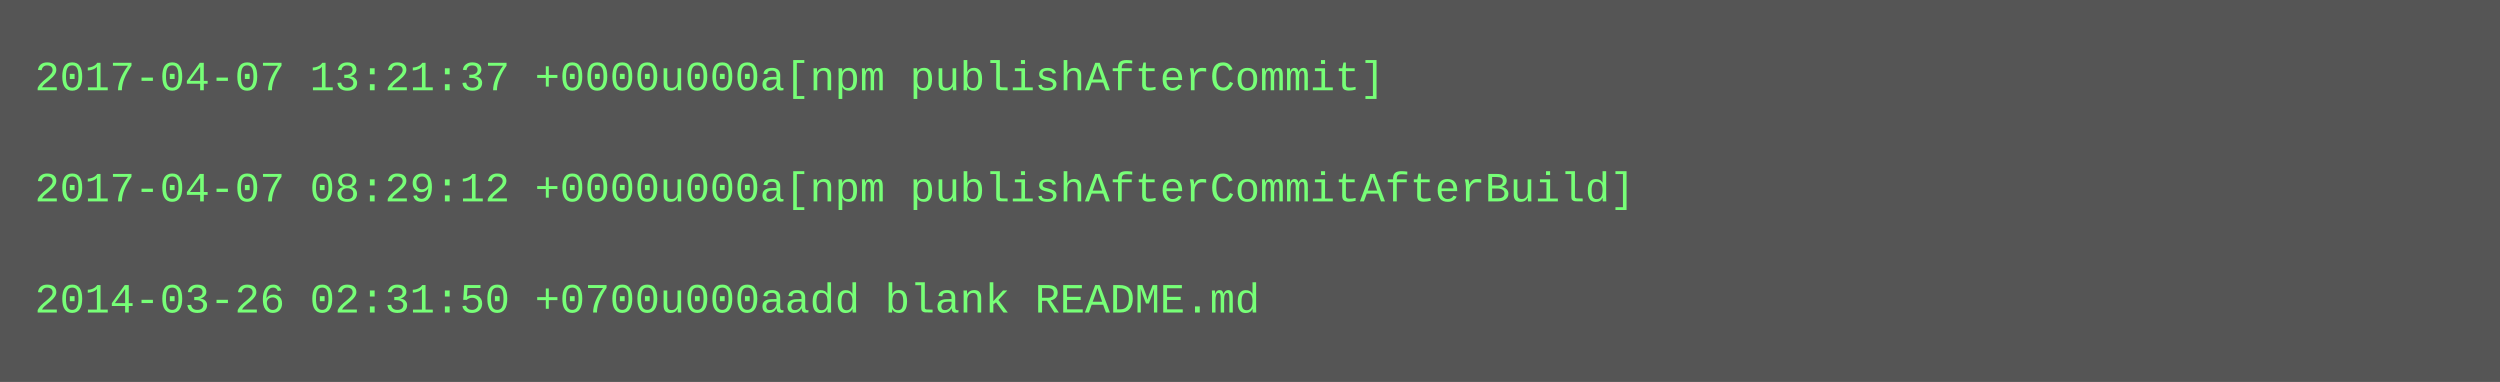
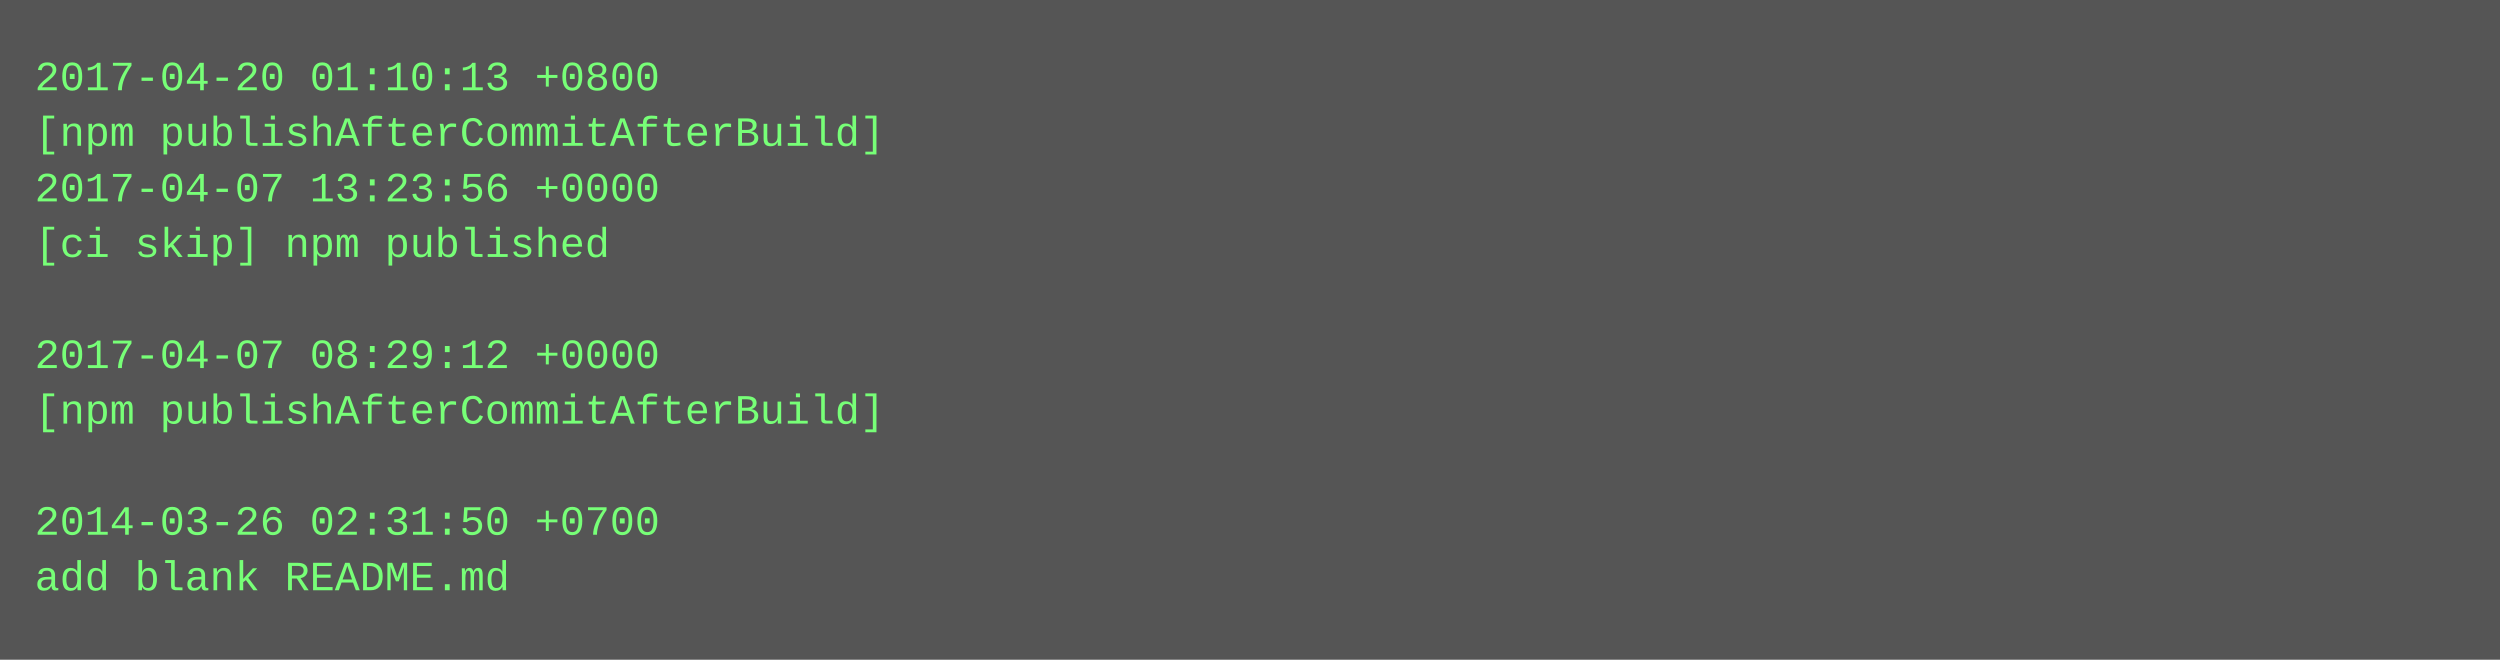
- <svg xmlns="http://www.w3.org/2000/svg" height="110" width="720">
-   <rect height="110" fill="#555" width="720" />
+ <svg xmlns="http://www.w3.org/2000/svg" height="190" width="720">
+   <rect height="190" fill="#555" width="720" />
  <text fill="#7f7" font-family="Courier New" font-size="12" xml:space="preserve">
-     <tspan x="10" y="26">2017-04-07 13:21:37 +0000u000a[npm publishAfterCommit]</tspan>
-     <tspan x="10" y="42" />
-     <tspan x="10" y="58">2017-04-07 08:29:12 +0000u000a[npm publishAfterCommitAfterBuild]</tspan>
-     <tspan x="10" y="74" />
-     <tspan x="10" y="90">2014-03-26 02:31:50 +0700u000aadd blank README.md</tspan>
+     <tspan x="10" y="26">2017-04-20 01:10:13 +0800</tspan>
+     <tspan x="10" y="42">[npm publishAfterCommitAfterBuild]</tspan>
+     <tspan x="10" y="58">2017-04-07 13:23:56 +0000</tspan>
+     <tspan x="10" y="74">[ci skip] npm published</tspan>
+     <tspan x="10" y="90" />
+     <tspan x="10" y="106">2017-04-07 08:29:12 +0000</tspan>
+     <tspan x="10" y="122">[npm publishAfterCommitAfterBuild]</tspan>
+     <tspan x="10" y="138" />
+     <tspan x="10" y="154">2014-03-26 02:31:50 +0700</tspan>
+     <tspan x="10" y="170">add blank README.md</tspan>
  </text>
</svg>
